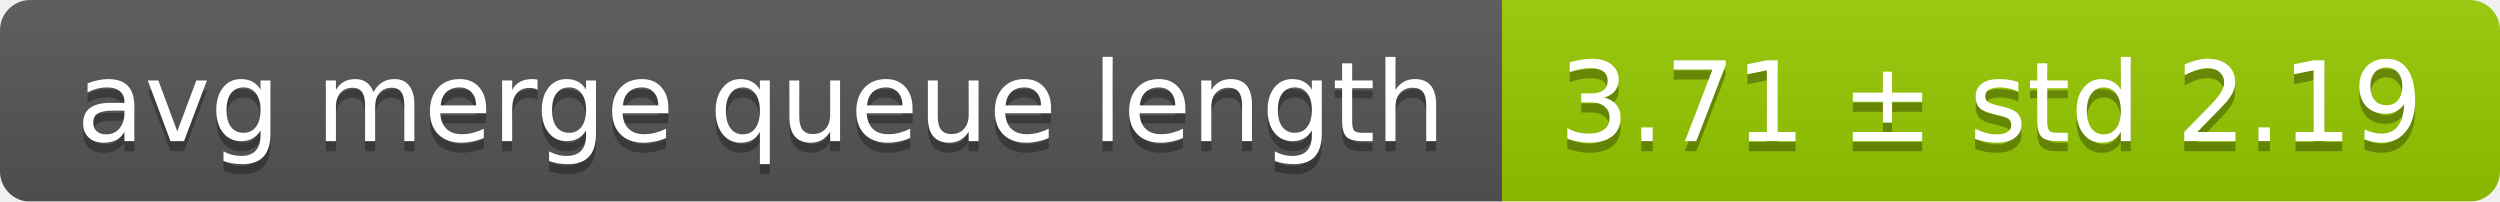
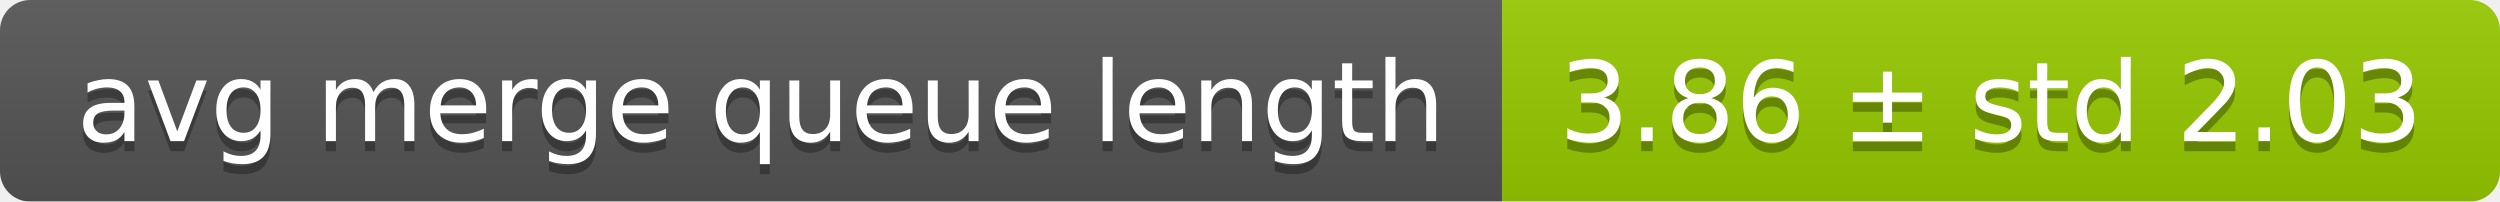
<svg xmlns="http://www.w3.org/2000/svg" width="248" height="20">
  <linearGradient id="smooth" x2="0" y2="100%">
    <stop offset="0" stop-color="#bbb" stop-opacity=".1" />
    <stop offset="1" stop-opacity=".1" />
  </linearGradient>
  <mask id="round">
    <rect width="248" height="20" rx="3" fill="#fff" />
  </mask>
  <g mask="url(#round)">
    <rect width="149" height="20" fill="#555" />
    <rect x="149" width="99" height="20" fill="#97ca00" />
    <rect width="248" height="20" fill="url(#smooth)" />
  </g>
  <g fill="#fff" text-anchor="middle" font-family="DejaVu Sans,Verdana,Geneva,sans-serif" font-size="11">
    <text x="75.5" y="15" fill="#010101" fill-opacity=".3">avg merge queue length</text>
    <text x="75.5" y="14">avg merge queue length</text>
-     <text x="197.5" y="15" fill="#010101" fill-opacity=".3">3.71 ± std 2.19</text>
-     <text x="197.5" y="14">3.71 ± std 2.19</text>
+     <text x="197.5" y="15" fill="#010101" fill-opacity=".3">3.86 ± std 2.03</text>
+     <text x="197.5" y="14">3.86 ± std 2.03</text>
  </g>
</svg>
